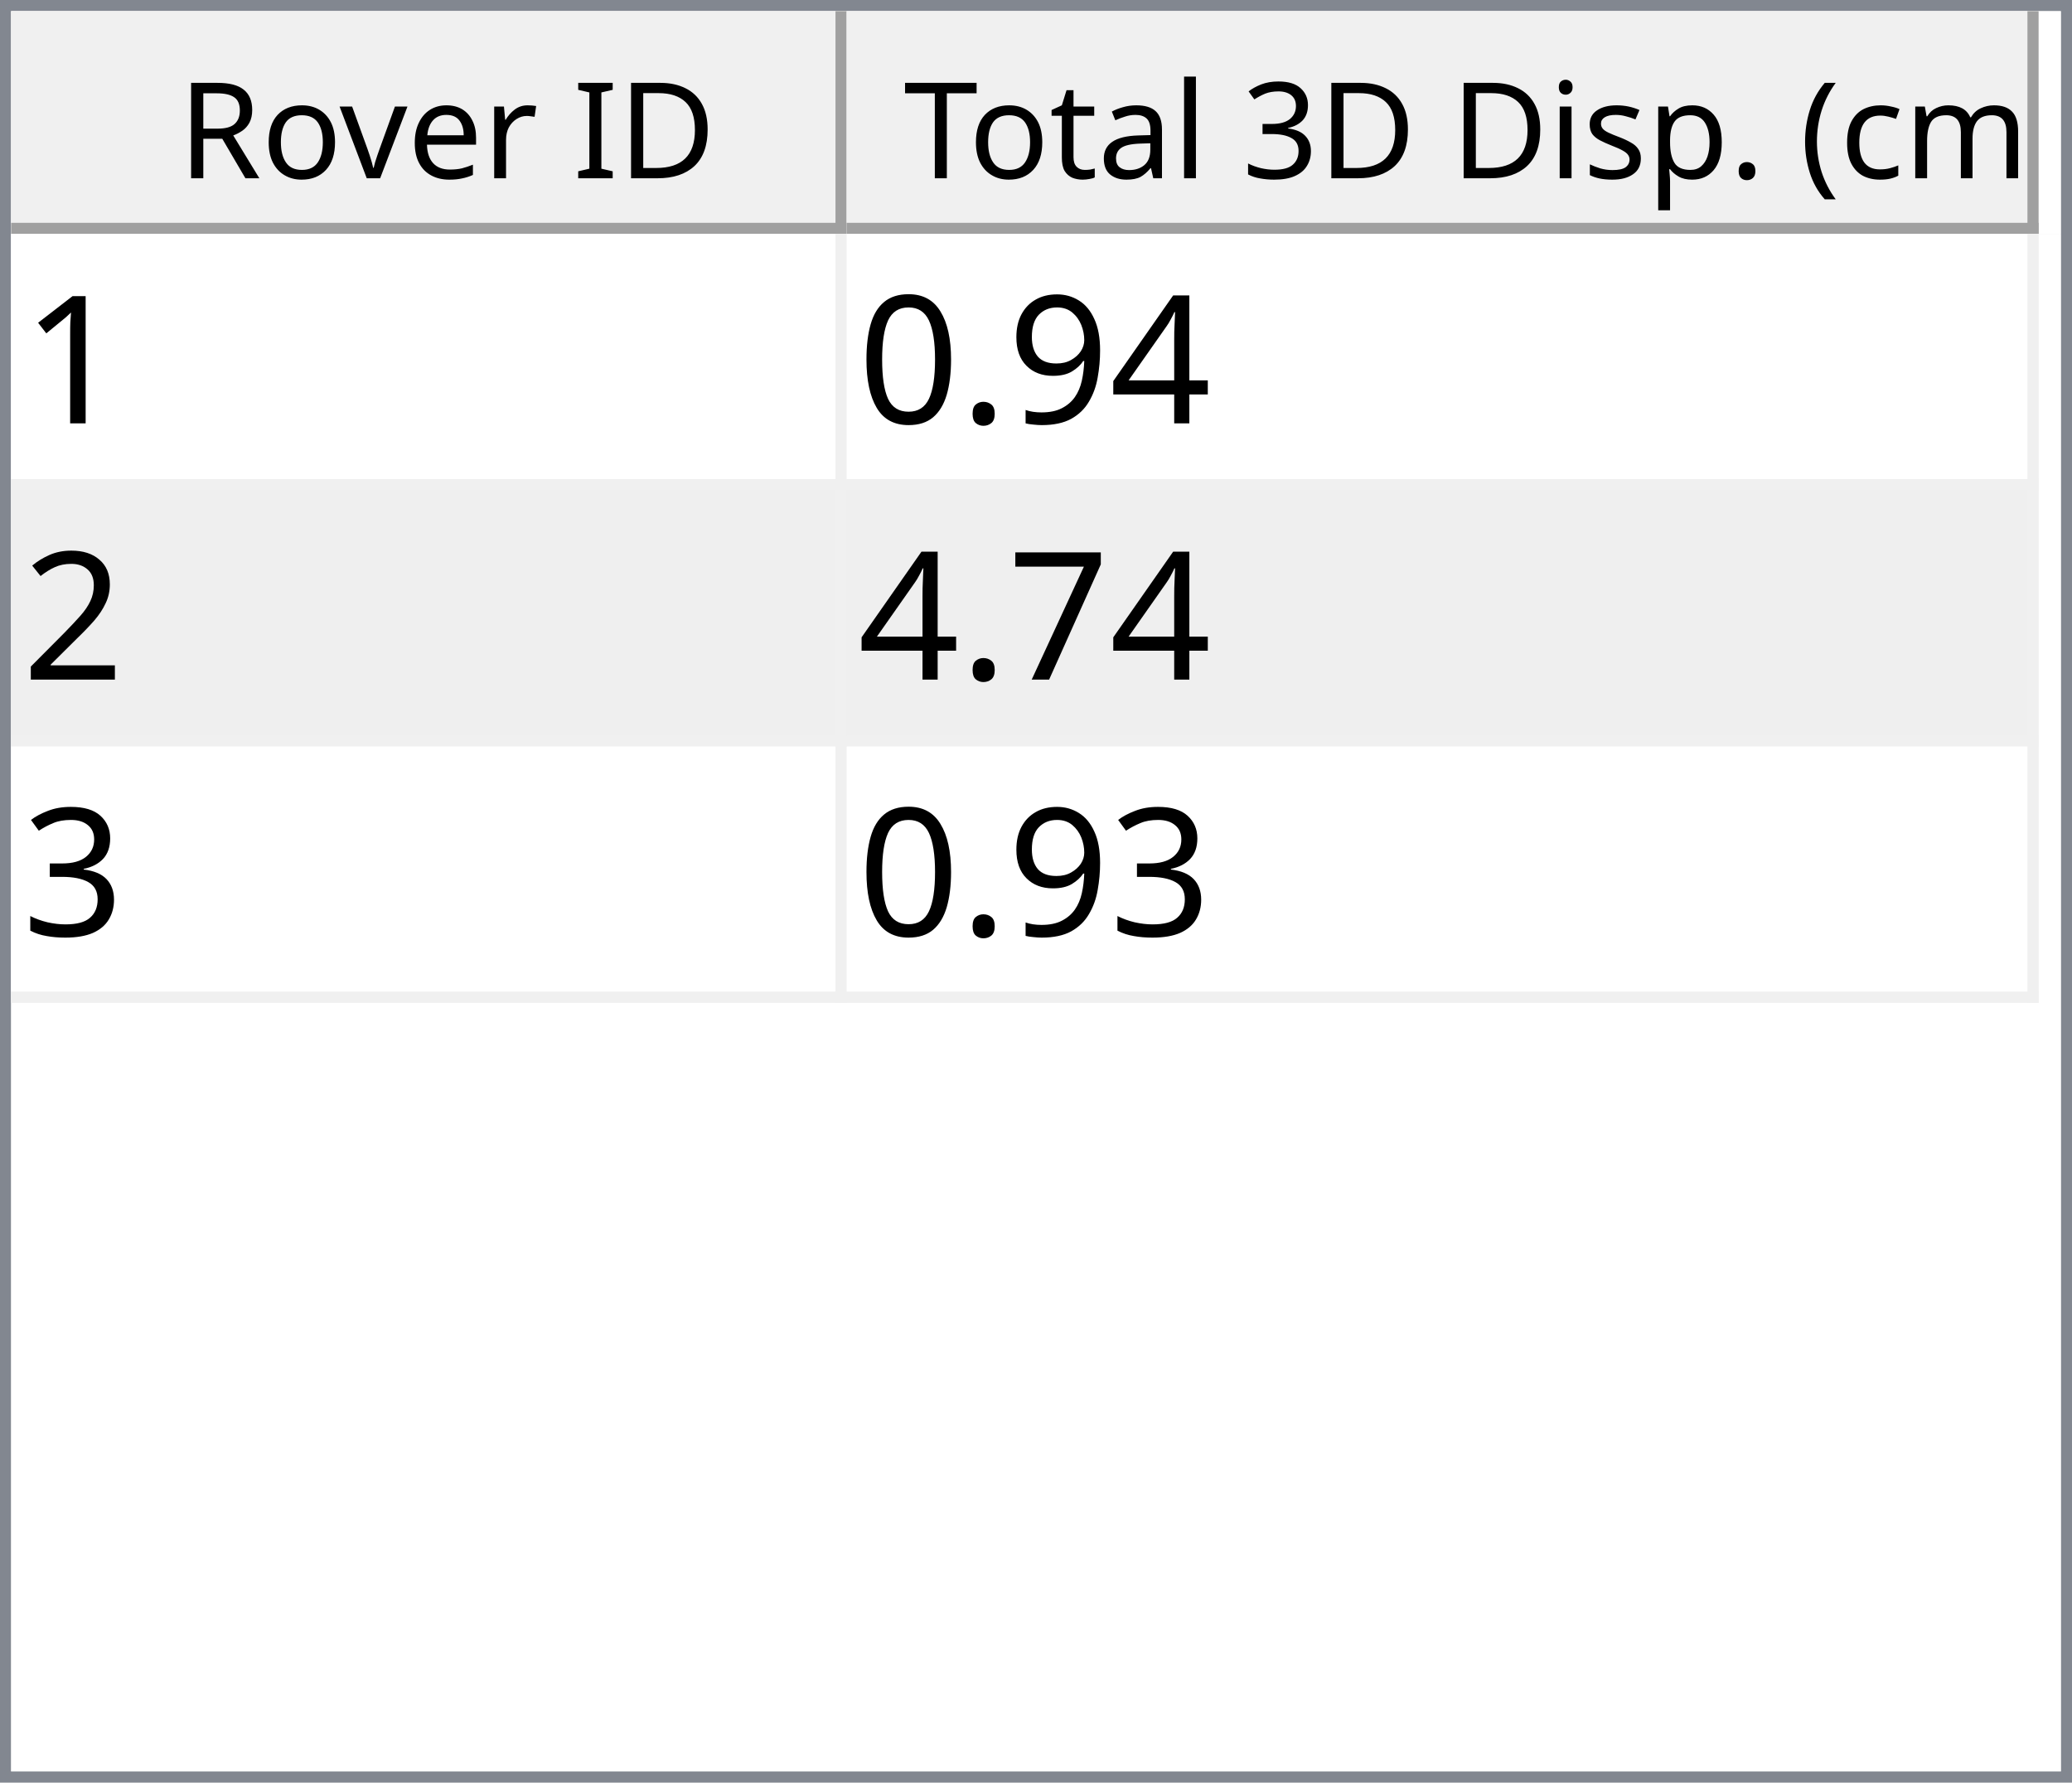
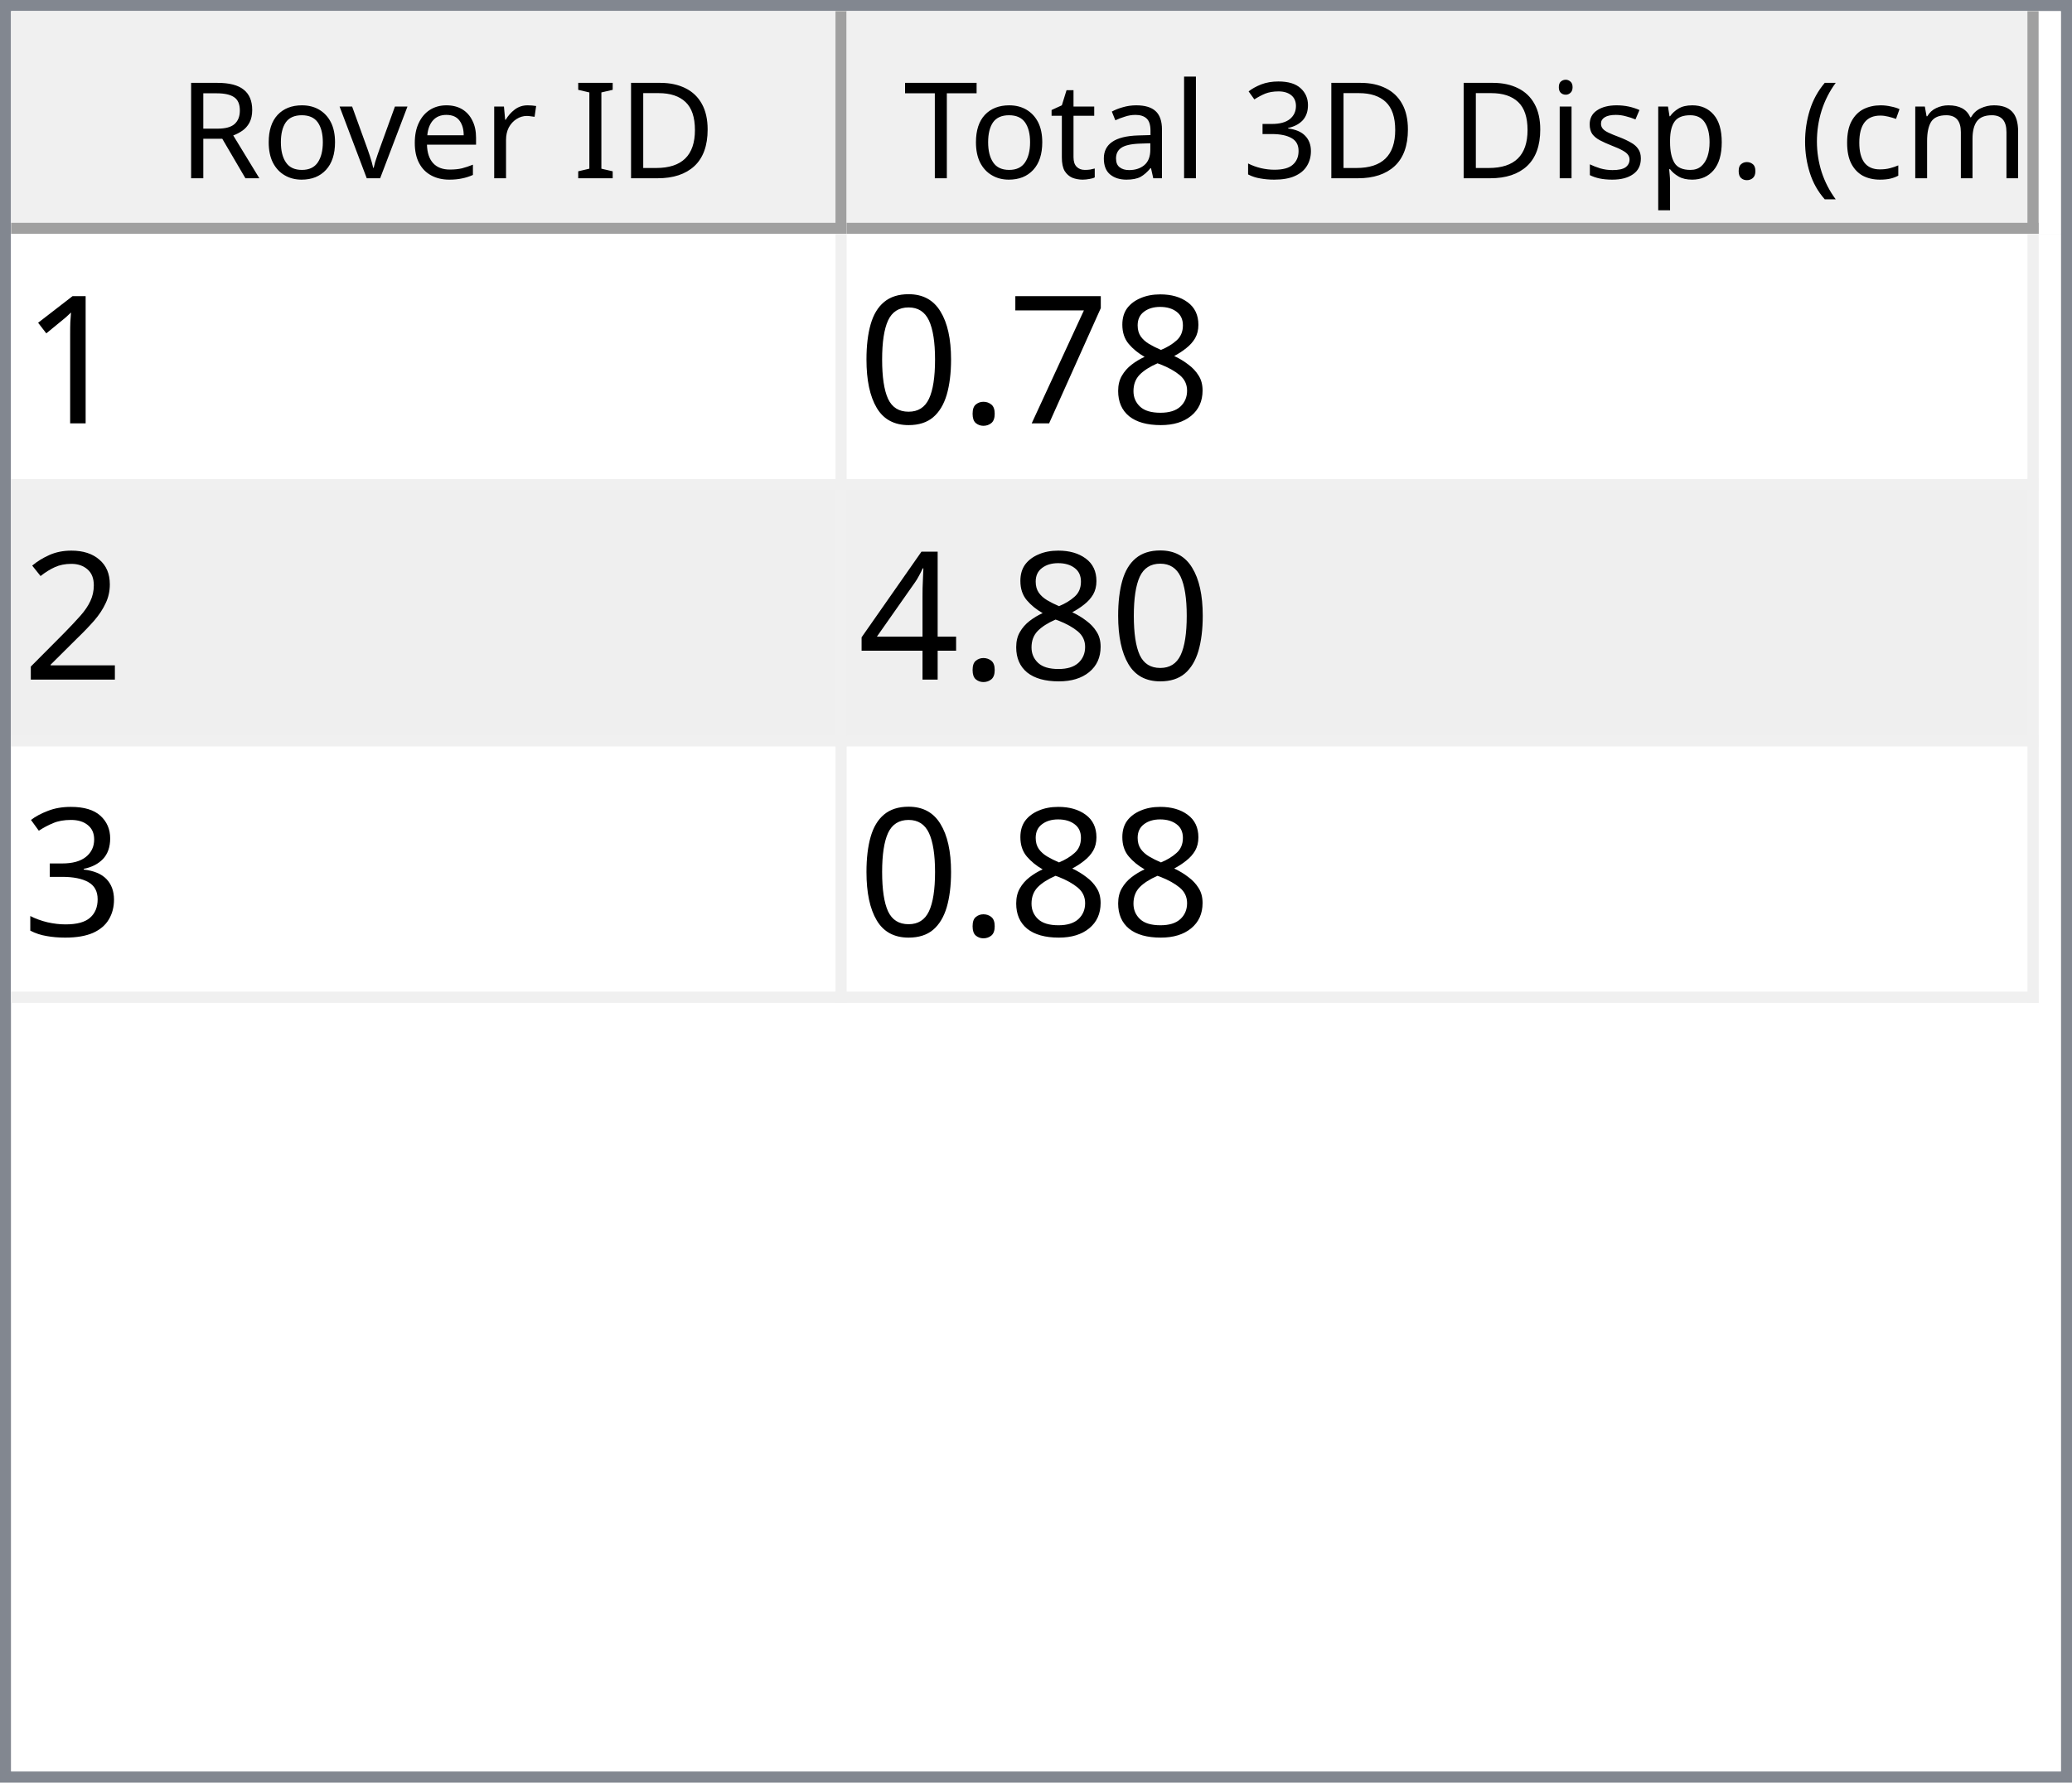
<svg xmlns="http://www.w3.org/2000/svg" style="fill-opacity:1; color-rendering:auto; color-interpolation:auto; text-rendering:auto; stroke:black; stroke-linecap:square; stroke-miterlimit:10; shape-rendering:auto; stroke-opacity:1; fill:black; stroke-dasharray:none; font-weight:normal; stroke-width:1; font-family:'Dialog'; font-style:normal; stroke-linejoin:miter; font-size:12px; stroke-dashoffset:0; image-rendering:auto;" width="186" height="160">
  <defs id="genericDefs" />
  <g>
    <defs id="defs1">
      <clipPath clipPathUnits="userSpaceOnUse" id="clipPath1">
        <path d="M0 0 L186 0 L186 160 L0 160 L0 0 Z" />
      </clipPath>
      <clipPath clipPathUnits="userSpaceOnUse" id="clipPath2">
        <path d="M0 0 L0 160 L186 160 L186 0 Z" />
      </clipPath>
      <clipPath clipPathUnits="userSpaceOnUse" id="clipPath3">
        <path d="M0 0 L0 20 L184 20 L184 0 Z" />
      </clipPath>
      <clipPath clipPathUnits="userSpaceOnUse" id="clipPath4">
        <path d="M0 0 L0 20 L75 20 L75 0 Z" />
      </clipPath>
      <clipPath clipPathUnits="userSpaceOnUse" id="clipPath5">
        <path d="M1 1 L1 19 L74 19 L74 1 Z" />
      </clipPath>
      <clipPath clipPathUnits="userSpaceOnUse" id="clipPath6">
        <path d="M0 0 L0 18 L73 18 L73 0 Z" />
      </clipPath>
      <clipPath clipPathUnits="userSpaceOnUse" id="clipPath7">
        <path d="M-0.5 -0.5 L-0.5 19.5 L74.5 19.5 L74.5 -0.5 Z" />
      </clipPath>
      <clipPath clipPathUnits="userSpaceOnUse" id="clipPath8">
        <path d="M0 0 L0 20 L107 20 L107 0 Z" />
      </clipPath>
      <clipPath clipPathUnits="userSpaceOnUse" id="clipPath9">
        <path d="M1 1 L1 19 L106 19 L106 1 Z" />
      </clipPath>
      <clipPath clipPathUnits="userSpaceOnUse" id="clipPath10">
        <path d="M0 0 L0 18 L105 18 L105 0 Z" />
      </clipPath>
      <clipPath clipPathUnits="userSpaceOnUse" id="clipPath11">
        <path d="M-0.5 -0.5 L-0.5 19.5 L106.5 19.5 L106.5 -0.5 Z" />
      </clipPath>
      <clipPath clipPathUnits="userSpaceOnUse" id="clipPath12">
        <path d="M0 0 L0 138 L184 138 L184 0 Z" />
      </clipPath>
      <clipPath clipPathUnits="userSpaceOnUse" id="clipPath13">
        <path d="M0 0 L0 69 L182 69 L182 0 Z" />
      </clipPath>
      <clipPath clipPathUnits="userSpaceOnUse" id="clipPath14">
        <path d="M-0.5 -0.5 L-0.5 68.5 L181.5 68.5 L181.5 -0.5 Z" />
      </clipPath>
      <clipPath clipPathUnits="userSpaceOnUse" id="clipPath15">
        <path d="M0 0 L0 22 L74 22 L74 0 Z" />
      </clipPath>
      <clipPath clipPathUnits="userSpaceOnUse" id="clipPath16">
        <path d="M0 0 L0 22 L106 22 L106 0 Z" />
      </clipPath>
      <font horiz-adv-x="64.551" id="font1">
        <font-face ascent="107.91" descent="25.098" units-per-em="100" style="font-style:normal; font-family:Segoe UI; font-weight:normal;" />
        <missing-glyph horiz-adv-x="64.551" d="M8.109 0 L8.109 68.266 L56.453 68.266 L56.453 0 L8.109 0 ZM15.328 7.234 L49.219 7.234 L49.219 61.031 L15.328 61.031 L15.328 7.234 Z" />
        <glyph unicode="D" horiz-adv-x="70.117" d="M9.188 0 L9.188 70.016 L28.516 70.016 Q65.531 70.016 65.531 35.891 Q65.531 19.672 55.25 9.836 Q44.969 0 27.734 0 L9.188 0 ZM17.391 62.594 L17.391 7.422 L27.828 7.422 Q41.609 7.422 49.273 14.797 Q56.938 22.172 56.938 35.688 Q56.938 62.594 28.328 62.594 L17.391 62.594 Z" />
        <glyph unicode="I" horiz-adv-x="26.611" d="M17.391 0 L9.188 0 L9.188 70.016 L17.391 70.016 L17.391 0 Z" />
        <glyph unicode=" " horiz-adv-x="27.393" d="" />
        <glyph unicode="r" horiz-adv-x="34.766" d="M34.188 41.891 Q32.078 43.5 28.125 43.5 Q23 43.5 19.555 38.672 Q16.109 33.844 16.109 25.484 L16.109 0 L8.109 0 L8.109 50 L16.109 50 L16.109 39.703 L16.312 39.703 Q18.016 44.969 21.531 47.922 Q25.047 50.875 29.391 50.875 Q32.516 50.875 34.188 50.203 L34.188 41.891 Z" />
        <glyph unicode="e" horiz-adv-x="52.295" d="M48.297 23 L12.984 23 Q13.188 14.656 17.484 10.109 Q21.781 5.562 29.297 5.562 Q37.75 5.562 44.828 11.141 L44.828 3.609 Q38.234 -1.172 27.391 -1.172 Q16.797 -1.172 10.742 5.641 Q4.688 12.453 4.688 24.812 Q4.688 36.469 11.305 43.82 Q17.922 51.172 27.734 51.172 Q37.547 51.172 42.922 44.828 Q48.297 38.484 48.297 27.203 L48.297 23 ZM40.094 29.781 Q40.047 36.719 36.75 40.578 Q33.453 44.438 27.594 44.438 Q21.922 44.438 17.969 40.383 Q14.016 36.328 13.094 29.781 L40.094 29.781 Z" />
        <glyph unicode="v" horiz-adv-x="47.9" d="M47.406 50 L27.484 0 L19.625 0 L0.688 50 L9.469 50 L22.172 13.672 Q23.578 9.672 23.922 6.688 L24.125 6.688 Q24.609 10.453 25.688 13.484 L38.969 50 L47.406 50 Z" />
        <glyph unicode="o" horiz-adv-x="58.594" d="M29 -1.172 Q17.922 -1.172 11.305 5.836 Q4.688 12.844 4.688 24.422 Q4.688 37.016 11.57 44.094 Q18.453 51.172 30.172 51.172 Q41.359 51.172 47.633 44.289 Q53.906 37.406 53.906 25.203 Q53.906 13.234 47.141 6.031 Q40.375 -1.172 29 -1.172 ZM29.594 44.438 Q21.875 44.438 17.383 39.188 Q12.891 33.938 12.891 24.703 Q12.891 15.828 17.43 10.695 Q21.969 5.562 29.594 5.562 Q37.359 5.562 41.531 10.594 Q45.703 15.625 45.703 24.906 Q45.703 34.281 41.531 39.359 Q37.359 44.438 29.594 44.438 Z" />
        <glyph unicode="R" horiz-adv-x="59.814" d="M59.375 0 L49.609 0 L37.891 19.625 Q36.281 22.359 34.766 24.289 Q33.25 26.219 31.664 27.438 Q30.078 28.656 28.25 29.219 Q26.422 29.781 24.125 29.781 L17.391 29.781 L17.391 0 L9.188 0 L9.188 70.016 L30.078 70.016 Q34.672 70.016 38.555 68.867 Q42.438 67.719 45.289 65.375 Q48.141 63.031 49.758 59.547 Q51.375 56.062 51.375 51.375 Q51.375 47.703 50.273 44.656 Q49.172 41.609 47.148 39.211 Q45.125 36.812 42.266 35.133 Q39.406 33.453 35.844 32.516 L35.844 32.328 Q37.594 31.547 38.891 30.547 Q40.188 29.547 41.359 28.18 Q42.531 26.812 43.68 25.078 Q44.828 23.344 46.234 21.047 L59.375 0 ZM17.391 62.594 L17.391 37.203 L28.516 37.203 Q31.594 37.203 34.203 38.133 Q36.812 39.062 38.719 40.797 Q40.625 42.531 41.703 45.047 Q42.781 47.562 42.781 50.688 Q42.781 56.297 39.141 59.445 Q35.5 62.594 28.609 62.594 L17.391 62.594 Z" />
        <glyph unicode=")" horiz-adv-x="30.176" d="M8.297 -15.922 L1.172 -15.922 Q16.406 2.344 16.406 26.812 Q16.406 51.469 1.078 70.016 L8.297 70.016 Q23.531 52.156 23.531 26.703 Q23.531 1.375 8.297 -15.922 Z" />
        <glyph unicode="m" horiz-adv-x="86.133" d="M79.109 0 L71.094 0 L71.094 28.719 Q71.094 37.016 68.531 40.727 Q65.969 44.438 59.906 44.438 Q54.781 44.438 51.195 39.75 Q47.609 35.062 47.609 28.516 L47.609 0 L39.594 0 L39.594 29.688 Q39.594 44.438 28.219 44.438 Q22.953 44.438 19.531 40.016 Q16.109 35.594 16.109 28.516 L16.109 0 L8.109 0 L8.109 50 L16.109 50 L16.109 42.094 L16.312 42.094 Q21.625 51.172 31.844 51.172 Q36.969 51.172 40.773 48.312 Q44.578 45.453 46 40.828 Q51.562 51.172 62.594 51.172 Q79.109 51.172 79.109 30.812 L79.109 0 Z" />
        <glyph unicode="c" horiz-adv-x="46.191" d="M42.188 2.297 Q36.422 -1.172 28.516 -1.172 Q17.828 -1.172 11.258 5.789 Q4.688 12.75 4.688 23.828 Q4.688 36.188 11.766 43.68 Q18.844 51.172 30.672 51.172 Q37.25 51.172 42.281 48.734 L42.281 40.531 Q36.719 44.438 30.375 44.438 Q22.703 44.438 17.797 38.945 Q12.891 33.453 12.891 24.516 Q12.891 15.719 17.508 10.641 Q22.125 5.562 29.891 5.562 Q36.422 5.562 42.188 9.906 L42.188 2.297 Z" />
        <glyph unicode="(" horiz-adv-x="30.176" d="M29.109 -15.922 L21.969 -15.922 Q6.844 1.375 6.844 26.703 Q6.844 52.156 21.969 70.016 L29.203 70.016 Q13.875 51.469 13.875 26.812 Q13.875 2.344 29.109 -15.922 Z" />
        <glyph unicode="." horiz-adv-x="21.68" d="M10.891 -1.078 Q8.641 -1.078 7.055 0.539 Q5.469 2.156 5.469 4.391 Q5.469 6.641 7.055 8.273 Q8.641 9.906 10.891 9.906 Q13.188 9.906 14.797 8.273 Q16.406 6.641 16.406 4.391 Q16.406 2.156 14.797 0.539 Q13.188 -1.078 10.891 -1.078 Z" />
        <glyph unicode="p" horiz-adv-x="58.789" d="M16.312 7.234 L16.109 7.234 L16.109 -23 L8.109 -23 L8.109 50 L16.109 50 L16.109 41.219 L16.312 41.219 Q22.219 51.172 33.594 51.172 Q43.266 51.172 48.688 44.461 Q54.109 37.75 54.109 26.469 Q54.109 13.922 48 6.375 Q41.891 -1.172 31.297 -1.172 Q21.578 -1.172 16.312 7.234 ZM16.109 27.391 L16.109 20.406 Q16.109 14.203 20.141 9.883 Q24.172 5.562 30.375 5.562 Q37.641 5.562 41.773 11.133 Q45.906 16.703 45.906 26.609 Q45.906 34.969 42.047 39.703 Q38.188 44.438 31.594 44.438 Q24.609 44.438 20.359 39.578 Q16.109 34.719 16.109 27.391 Z" />
        <glyph unicode="s" horiz-adv-x="42.432" d="M5.078 1.812 L5.078 10.406 Q11.625 5.562 19.484 5.562 Q30.031 5.562 30.031 12.594 Q30.031 14.594 29.125 15.992 Q28.219 17.391 26.68 18.461 Q25.141 19.531 23.07 20.383 Q21 21.234 18.609 22.172 Q15.281 23.484 12.766 24.828 Q10.25 26.172 8.57 27.859 Q6.891 29.547 6.031 31.695 Q5.172 33.844 5.172 36.719 Q5.172 40.234 6.789 42.945 Q8.406 45.656 11.086 47.484 Q13.766 49.312 17.211 50.242 Q20.656 51.172 24.312 51.172 Q30.812 51.172 35.938 48.922 L35.938 40.828 Q30.422 44.438 23.25 44.438 Q21 44.438 19.195 43.922 Q17.391 43.406 16.094 42.477 Q14.797 41.547 14.086 40.258 Q13.375 38.969 13.375 37.406 Q13.375 35.453 14.086 34.133 Q14.797 32.812 16.164 31.789 Q17.531 30.766 19.484 29.938 Q21.438 29.109 23.922 28.125 Q27.25 26.859 29.883 25.516 Q32.516 24.172 34.375 22.484 Q36.234 20.797 37.234 18.602 Q38.234 16.406 38.234 13.375 Q38.234 9.672 36.602 6.938 Q34.969 4.203 32.234 2.398 Q29.5 0.594 25.93 -0.289 Q22.359 -1.172 18.453 -1.172 Q10.75 -1.172 5.078 1.812 Z" />
        <glyph unicode="i" horiz-adv-x="24.219" d="M12.203 62.703 Q10.062 62.703 8.547 64.164 Q7.031 65.625 7.031 67.875 Q7.031 70.125 8.547 71.609 Q10.062 73.094 12.203 73.094 Q14.406 73.094 15.945 71.609 Q17.484 70.125 17.484 67.875 Q17.484 65.719 15.945 64.211 Q14.406 62.703 12.203 62.703 ZM16.109 0 L8.109 0 L8.109 50 L16.109 50 L16.109 0 Z" />
        <glyph unicode="3" horiz-adv-x="53.906" d="M46.531 19.828 Q46.531 15.094 44.75 11.211 Q42.969 7.328 39.719 4.57 Q36.469 1.812 31.93 0.297 Q27.391 -1.219 21.922 -1.219 Q11.922 -1.219 6 2.594 L6 11.188 Q13.094 5.609 22.219 5.609 Q25.875 5.609 28.828 6.539 Q31.781 7.469 33.906 9.227 Q36.031 10.984 37.18 13.477 Q38.328 15.969 38.328 19.094 Q38.328 32.812 18.797 32.812 L12.984 32.812 L12.984 39.594 L18.5 39.594 Q35.797 39.594 35.797 52.484 Q35.797 64.406 22.609 64.406 Q15.188 64.406 8.688 59.422 L8.688 67.188 Q15.375 71.188 24.609 71.188 Q29 71.188 32.57 69.969 Q36.141 68.75 38.68 66.555 Q41.219 64.359 42.609 61.281 Q44 58.203 44 54.5 Q44 40.672 30.031 36.719 L30.031 36.531 Q33.594 36.141 36.625 34.797 Q39.656 33.453 41.852 31.305 Q44.047 29.156 45.289 26.25 Q46.531 23.344 46.531 19.828 Z" />
        <glyph unicode="l" horiz-adv-x="24.219" d="M16.109 0 L8.109 0 L8.109 74.031 L16.109 74.031 L16.109 0 Z" />
        <glyph unicode="a" horiz-adv-x="50.879" d="M43.891 0 L35.891 0 L35.891 7.812 L35.688 7.812 Q30.469 -1.172 20.312 -1.172 Q12.844 -1.172 8.617 2.781 Q4.391 6.734 4.391 13.281 Q4.391 27.297 20.906 29.594 L35.891 31.688 Q35.891 44.438 25.594 44.438 Q16.547 44.438 9.281 38.281 L9.281 46.484 Q16.656 51.172 26.266 51.172 Q43.891 51.172 43.891 32.516 L43.891 0 ZM35.891 25.297 L23.828 23.641 Q18.266 22.859 15.43 20.875 Q12.594 18.891 12.594 13.875 Q12.594 10.203 15.211 7.883 Q17.828 5.562 22.172 5.562 Q28.125 5.562 32.008 9.742 Q35.891 13.922 35.891 20.312 L35.891 25.297 Z" />
        <glyph unicode="t" horiz-adv-x="33.887" d="M31.297 0.484 Q28.469 -1.078 23.828 -1.078 Q10.688 -1.078 10.688 13.578 L10.688 43.172 L2.094 43.172 L2.094 50 L10.688 50 L10.688 62.203 L18.703 64.797 L18.703 50 L31.297 50 L31.297 43.172 L18.703 43.172 L18.703 14.984 Q18.703 9.969 20.414 7.82 Q22.125 5.672 26.078 5.672 Q29.109 5.672 31.297 7.328 L31.297 0.484 Z" />
        <glyph unicode="T" horiz-adv-x="52.393" d="M50.594 62.594 L30.375 62.594 L30.375 0 L22.172 0 L22.172 62.594 L2 62.594 L2 70.016 L50.594 70.016 L50.594 62.594 Z" />
      </font>
      <font horiz-adv-x="75.0" id="font2">
        <font-face ascent="100.537" descent="21.973" units-per-em="100" style="font-style:normal; font-family:sans-serif; font-weight:normal;" />
        <missing-glyph horiz-adv-x="75.0" d="M12.5 0 L12.5 62.5 L62.5 62.5 L62.5 0 L12.5 0 ZM14.062 1.562 L60.938 1.562 L60.938 60.938 L14.062 60.938 L14.062 1.562 Z" />
        <glyph unicode="1" horiz-adv-x="55.615" d="M37.25 0 L28.469 0 L28.469 56 Q25.297 52.984 20.141 49.953 Q14.984 46.922 10.891 45.406 L10.891 53.906 Q18.266 57.375 23.781 62.305 Q29.297 67.234 31.594 71.875 L37.25 71.875 L37.25 0 Z" />
-         <glyph unicode="4" horiz-adv-x="55.615" d="M32.328 0 L32.328 17.141 L1.266 17.141 L1.266 25.203 L33.938 71.578 L41.109 71.578 L41.109 25.203 L50.781 25.203 L50.781 17.141 L41.109 17.141 L41.109 0 L32.328 0 ZM32.328 25.203 L32.328 57.469 L9.906 25.203 L32.328 25.203 Z" />
-         <glyph unicode="9" horiz-adv-x="55.615" d="M5.469 16.547 L13.922 17.328 Q14.984 11.375 18.016 8.688 Q21.047 6 25.781 6 Q29.828 6 32.883 7.859 Q35.938 9.719 37.891 12.82 Q39.844 15.922 41.164 21.195 Q42.484 26.469 42.484 31.938 Q42.484 32.516 42.438 33.688 Q39.797 29.5 35.234 26.883 Q30.672 24.266 25.344 24.266 Q16.453 24.266 10.305 30.711 Q4.156 37.156 4.156 47.703 Q4.156 58.594 10.578 65.234 Q17 71.875 26.656 71.875 Q33.641 71.875 39.43 68.117 Q45.219 64.359 48.219 57.398 Q51.219 50.438 51.219 37.25 Q51.219 23.531 48.242 15.406 Q45.266 7.281 39.383 3.031 Q33.5 -1.219 25.594 -1.219 Q17.188 -1.219 11.867 3.445 Q6.547 8.109 5.469 16.547 ZM41.453 48.141 Q41.453 55.719 37.43 60.156 Q33.406 64.594 27.734 64.594 Q21.875 64.594 17.531 59.812 Q13.188 55.031 13.188 47.406 Q13.188 40.578 17.312 36.305 Q21.438 32.031 27.484 32.031 Q33.594 32.031 37.523 36.305 Q41.453 40.578 41.453 48.141 Z" />
+         <glyph unicode="8" horiz-adv-x="55.615" d="M17.672 38.812 Q12.203 40.828 9.57 44.539 Q6.938 48.25 6.938 53.422 Q6.938 61.234 12.555 66.555 Q18.172 71.875 27.484 71.875 Q36.859 71.875 42.578 66.43 Q48.297 60.984 48.297 53.172 Q48.297 48.188 45.68 44.508 Q43.062 40.828 37.75 38.812 Q44.344 36.672 47.781 31.883 Q51.219 27.094 51.219 20.453 Q51.219 11.281 44.727 5.031 Q38.234 -1.219 27.641 -1.219 Q17.047 -1.219 10.547 5.055 Q4.047 11.328 4.047 20.703 Q4.047 27.688 7.594 32.398 Q11.141 37.109 17.672 38.812 ZM15.922 53.719 Q15.922 48.641 19.195 45.414 Q22.469 42.188 27.688 42.188 Q32.766 42.188 36.016 45.383 Q39.266 48.578 39.266 53.219 Q39.266 58.062 35.914 61.359 Q32.562 64.656 27.594 64.656 Q22.562 64.656 19.242 61.43 Q15.922 58.203 15.922 53.719 ZM13.094 20.656 Q13.094 16.891 14.875 13.375 Q16.656 9.859 20.172 7.93 Q23.688 6 27.734 6 Q34.031 6 38.133 10.055 Q42.234 14.109 42.234 20.359 Q42.234 26.703 38.016 30.859 Q33.797 35.016 27.438 35.016 Q21.234 35.016 17.164 30.914 Q13.094 26.812 13.094 20.656 Z" />
+         <glyph unicode="7" horiz-adv-x="55.615" d="M4.734 62.203 L4.734 70.656 L51.078 70.656 L51.078 63.812 Q44.234 56.547 37.523 44.484 Q30.812 32.422 27.156 19.672 Q24.516 10.688 23.781 0 L14.75 0 Q14.891 8.453 18.062 20.414 Q21.234 32.375 27.172 43.484 Q33.109 54.594 39.797 62.203 L4.734 62.203 Z" />
        <glyph unicode="." horiz-adv-x="27.783" d="M9.078 0 L9.078 10.016 L19.094 10.016 L19.094 0 L9.078 0 Z" />
        <glyph unicode="0" horiz-adv-x="55.615" d="M4.156 35.297 Q4.156 48 6.766 55.742 Q9.375 63.484 14.523 67.68 Q19.672 71.875 27.484 71.875 Q33.25 71.875 37.594 69.555 Q41.938 67.234 44.773 62.867 Q47.609 58.5 49.219 52.227 Q50.828 45.953 50.828 35.297 Q50.828 22.703 48.242 14.969 Q45.656 7.234 40.508 3.008 Q35.359 -1.219 27.484 -1.219 Q17.141 -1.219 11.234 6.203 Q4.156 15.141 4.156 35.297 ZM13.188 35.297 Q13.188 17.672 17.312 11.836 Q21.438 6 27.484 6 Q33.547 6 37.672 11.859 Q41.797 17.719 41.797 35.297 Q41.797 52.984 37.672 58.789 Q33.547 64.594 27.391 64.594 Q21.344 64.594 17.719 59.469 Q13.188 52.938 13.188 35.297 Z" />
        <glyph unicode="2" horiz-adv-x="55.615" d="M50.344 8.453 L50.344 0 L3.031 0 Q2.938 3.172 4.047 6.109 Q5.859 10.938 9.836 15.625 Q13.812 20.312 21.344 26.469 Q33.016 36.031 37.117 41.625 Q41.219 47.219 41.219 52.203 Q41.219 57.422 37.477 61.008 Q33.734 64.594 27.734 64.594 Q21.391 64.594 17.578 60.789 Q13.766 56.984 13.719 50.25 L4.688 51.172 Q5.609 61.281 11.664 66.578 Q17.719 71.875 27.938 71.875 Q38.234 71.875 44.242 66.164 Q50.25 60.453 50.25 52 Q50.25 47.703 48.492 43.555 Q46.734 39.406 42.656 34.812 Q38.578 30.219 29.109 22.219 Q21.188 15.578 18.945 13.211 Q16.703 10.844 15.234 8.453 L50.344 8.453 Z" />
-         <glyph unicode="7" horiz-adv-x="55.615" d="M4.734 62.203 L4.734 70.656 L51.078 70.656 L51.078 63.812 Q44.234 56.547 37.523 44.484 Q30.812 32.422 27.156 19.672 Q24.516 10.688 23.781 0 L14.75 0 Q14.891 8.453 18.062 20.414 Q21.234 32.375 27.172 43.484 Q33.109 54.594 39.797 62.203 L4.734 62.203 Z" />
+         <glyph unicode="4" horiz-adv-x="55.615" d="M32.328 0 L32.328 17.141 L1.266 17.141 L1.266 25.203 L33.938 71.578 L41.109 71.578 L41.109 25.203 L50.781 25.203 L50.781 17.141 L41.109 17.141 L41.109 0 L32.328 0 ZM32.328 25.203 L32.328 57.469 L9.906 25.203 L32.328 25.203 Z" />
        <glyph unicode="3" horiz-adv-x="55.615" d="M4.203 18.891 L12.984 20.062 Q14.5 12.594 18.141 9.297 Q21.781 6 27 6 Q33.203 6 37.477 10.297 Q41.75 14.594 41.75 20.953 Q41.75 27 37.797 30.93 Q33.844 34.859 27.734 34.859 Q25.25 34.859 21.531 33.891 L22.516 41.609 Q23.391 41.5 23.922 41.5 Q29.547 41.5 34.039 44.43 Q38.531 47.359 38.531 53.469 Q38.531 58.297 35.258 61.477 Q31.984 64.656 26.812 64.656 Q21.688 64.656 18.266 61.43 Q14.844 58.203 13.875 51.766 L5.078 53.328 Q6.688 62.156 12.398 67.016 Q18.109 71.875 26.609 71.875 Q32.469 71.875 37.398 69.359 Q42.328 66.844 44.945 62.5 Q47.562 58.156 47.562 53.266 Q47.562 48.641 45.07 44.828 Q42.578 41.016 37.703 38.766 Q44.047 37.312 47.562 32.695 Q51.078 28.078 51.078 21.141 Q51.078 11.766 44.242 5.25 Q37.406 -1.266 26.953 -1.266 Q17.531 -1.266 11.305 4.352 Q5.078 9.969 4.203 18.891 Z" />
      </font>
    </defs>
    <g style="fill:white; stroke:white;">
      <rect x="0" y="0" width="186" style="clip-path:url(#clipPath1); stroke:none;" height="160" />
    </g>
    <g style="fill:white; text-rendering:optimizeSpeed; color-rendering:optimizeSpeed; image-rendering:optimizeSpeed; shape-rendering:crispEdges; stroke:white; color-interpolation:sRGB;">
      <rect x="0" width="186" height="160" y="0" style="stroke:none;" />
      <path style="stroke:none;" d="M0 160 L186 160 L186 0 L0 0 Z" />
    </g>
    <g style="fill:rgb(240,240,240); font-family:'Segoe UI'; stroke:rgb(240,240,240);">
      <rect x="0" y="0" width="186" style="clip-path:url(#clipPath2); stroke:none;" height="160" />
    </g>
    <g style="fill:rgb(130,135,144); font-family:'Segoe UI'; stroke:rgb(130,135,144);">
      <path d="M0 0 L186 0 L186 160 L0 160 L0 0 ZM1 1 L185 1 L185 159 L1 159 L1 1 Z" style="fill-rule:evenodd; clip-path:url(#clipPath2); stroke:none;" />
    </g>
    <g style="fill:white; font-family:'Segoe UI'; stroke:white;" transform="translate(1,1)">
      <rect x="0" y="0" width="184" style="clip-path:url(#clipPath3); stroke:none;" height="20" />
    </g>
    <g style="fill:rgb(240,240,240); font-family:'Segoe UI'; stroke:rgb(240,240,240);" transform="translate(1,1)">
      <rect x="0" y="0" width="75" style="clip-path:url(#clipPath4); stroke:none;" height="20" />
    </g>
    <g style="font-family:'Segoe UI';" transform="translate(2,2)">
      <text x="14" xml:space="preserve" y="14" style="clip-path:url(#clipPath6); stroke:none;">Rover ID</text>
    </g>
    <g style="fill:rgb(160,160,160); font-family:'Segoe UI'; stroke:rgb(160,160,160); stroke-linejoin:bevel;" transform="translate(1.5,1.5)">
      <line x1="74" x2="74" y1="0" style="fill:none; clip-path:url(#clipPath7);" y2="19" />
    </g>
    <g style="fill:rgb(160,160,160); font-family:'Segoe UI'; stroke:rgb(160,160,160); stroke-linejoin:bevel;" transform="matrix(1,0,0,1,1,1) translate(0.5,0.5)">
      <line x1="0" x2="74" y1="19" style="fill:none; clip-path:url(#clipPath7);" y2="19" />
    </g>
    <g style="fill:rgb(240,240,240); font-family:'Segoe UI'; stroke:rgb(240,240,240);" transform="translate(76,1)">
      <rect x="0" y="0" width="107" style="clip-path:url(#clipPath8); stroke:none;" height="20" />
    </g>
    <g style="font-family:'Segoe UI';" transform="translate(77,2)">
      <text x="1" xml:space="preserve" y="14" style="clip-path:url(#clipPath10); stroke:none;"> Total 3D Disp. (cm)</text>
    </g>
    <g style="fill:rgb(160,160,160); font-family:'Segoe UI'; stroke:rgb(160,160,160); stroke-linejoin:bevel;" transform="translate(76.5,1.5)">
      <line x1="106" x2="106" y1="0" style="fill:none; clip-path:url(#clipPath11);" y2="19" />
    </g>
    <g style="fill:rgb(160,160,160); font-family:'Segoe UI'; stroke:rgb(160,160,160); stroke-linejoin:bevel;" transform="matrix(1,0,0,1,76,1) translate(0.5,0.5)">
      <line x1="0" x2="106" y1="19" style="fill:none; clip-path:url(#clipPath11);" y2="19" />
    </g>
    <g style="fill:white; font-family:'Segoe UI'; stroke:white;" transform="translate(1,21)">
      <rect x="0" y="0" width="184" style="clip-path:url(#clipPath12); stroke:none;" height="138" />
    </g>
    <g style="fill:rgb(240,240,240); font-size:16px; font-family:sans-serif; stroke:rgb(240,240,240);" transform="translate(1,21)">
      <rect x="0" y="0" width="182" style="clip-path:url(#clipPath13); stroke:none;" height="69" />
      <line transform="translate(0.5,0.5)" x1="0" x2="181" y1="22" style="clip-path:url(#clipPath14); fill:none; stroke-linejoin:bevel;" y2="22" />
    </g>
    <g transform="matrix(1,0,0,1,1,21) translate(0.5,0.5)" style="fill:rgb(240,240,240); font-size:16px; font-family:sans-serif; stroke:rgb(240,240,240); stroke-linejoin:bevel;">
      <line x1="0" x2="181" y1="45" style="fill:none; clip-path:url(#clipPath14);" y2="45" />
    </g>
    <g transform="matrix(1,0,0,1,1,21) translate(0.5,0.5)" style="fill:rgb(240,240,240); font-size:16px; font-family:sans-serif; stroke:rgb(240,240,240); stroke-linejoin:bevel;">
      <line x1="0" x2="181" y1="68" style="fill:none; clip-path:url(#clipPath14);" y2="68" />
    </g>
    <g transform="matrix(1,0,0,1,1,21) translate(0.5,0.5)" style="fill:rgb(240,240,240); font-size:16px; font-family:sans-serif; stroke:rgb(240,240,240); stroke-linejoin:bevel;">
      <line x1="74" x2="74" y1="0" style="fill:none; clip-path:url(#clipPath14);" y2="68" />
    </g>
    <g transform="matrix(1,0,0,1,1,21) translate(0.5,0.5)" style="fill:rgb(240,240,240); font-size:16px; font-family:sans-serif; stroke:rgb(240,240,240); stroke-linejoin:bevel;">
      <line x1="181" x2="181" y1="0" style="fill:none; clip-path:url(#clipPath14);" y2="68" />
    </g>
    <g style="fill:white; font-size:16px; font-family:sans-serif; stroke:white;" transform="matrix(1,0,0,1,1,21)">
      <rect x="0" y="0" width="74" style="clip-path:url(#clipPath15); stroke:none;" height="22" />
      <text x="1" y="17" style="fill:black; clip-path:url(#clipPath15); stroke:none;" xml:space="preserve">1</text>
    </g>
    <g style="fill:white; font-size:16px; font-family:sans-serif; stroke:white;" transform="matrix(1,0,0,1,1,21) translate(75,0)">
      <rect x="0" y="0" width="106" style="clip-path:url(#clipPath16); stroke:none;" height="22" />
-       <text x="1" y="17" style="fill:black; clip-path:url(#clipPath16); stroke:none;" xml:space="preserve">0.94</text>
+       <text x="1" y="17" style="fill:black; clip-path:url(#clipPath16); stroke:none;" xml:space="preserve">0.78</text>
    </g>
    <g style="fill:rgb(239,239,239); font-size:16px; font-family:sans-serif; stroke:rgb(239,239,239);" transform="matrix(1,0,0,1,1,21) translate(0,23)">
      <rect x="0" y="0" width="74" style="clip-path:url(#clipPath15); stroke:none;" height="22" />
      <text x="1" y="17" style="fill:black; clip-path:url(#clipPath15); stroke:none;" xml:space="preserve">2</text>
    </g>
    <g style="fill:rgb(239,239,239); font-size:16px; font-family:sans-serif; stroke:rgb(239,239,239);" transform="matrix(1,0,0,1,1,21) translate(75,23)">
      <rect x="0" y="0" width="106" style="clip-path:url(#clipPath16); stroke:none;" height="22" />
-       <text x="1" y="17" style="fill:black; clip-path:url(#clipPath16); stroke:none;" xml:space="preserve">4.74</text>
+       <text x="1" y="17" style="fill:black; clip-path:url(#clipPath16); stroke:none;" xml:space="preserve">4.80</text>
    </g>
    <g style="fill:white; font-size:16px; font-family:sans-serif; stroke:white;" transform="matrix(1,0,0,1,1,21) translate(0,46)">
      <rect x="0" y="0" width="74" style="clip-path:url(#clipPath15); stroke:none;" height="22" />
      <text x="1" y="17" style="fill:black; clip-path:url(#clipPath15); stroke:none;" xml:space="preserve">3</text>
    </g>
    <g style="fill:white; font-size:16px; font-family:sans-serif; stroke:white;" transform="matrix(1,0,0,1,1,21) translate(75,46)">
      <rect x="0" y="0" width="106" style="clip-path:url(#clipPath16); stroke:none;" height="22" />
-       <text x="1" y="17" style="fill:black; clip-path:url(#clipPath16); stroke:none;" xml:space="preserve">0.93</text>
+       <text x="1" y="17" style="fill:black; clip-path:url(#clipPath16); stroke:none;" xml:space="preserve">0.88</text>
    </g>
  </g>
</svg>
